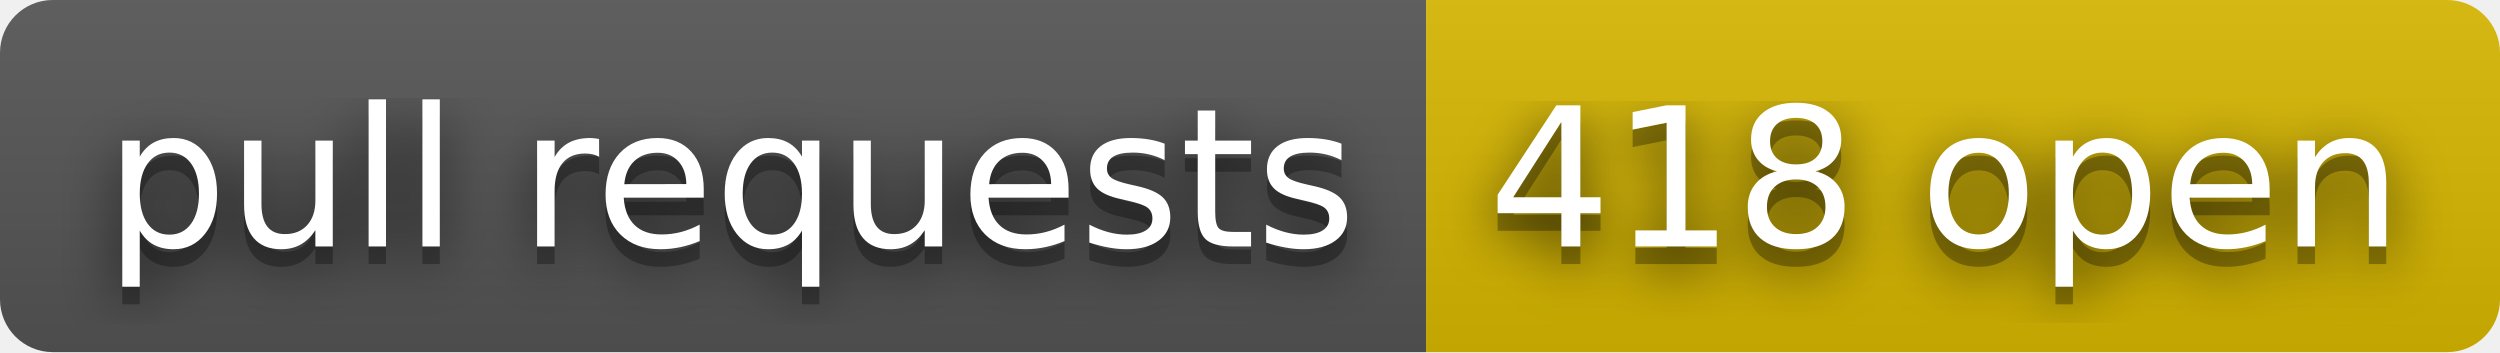
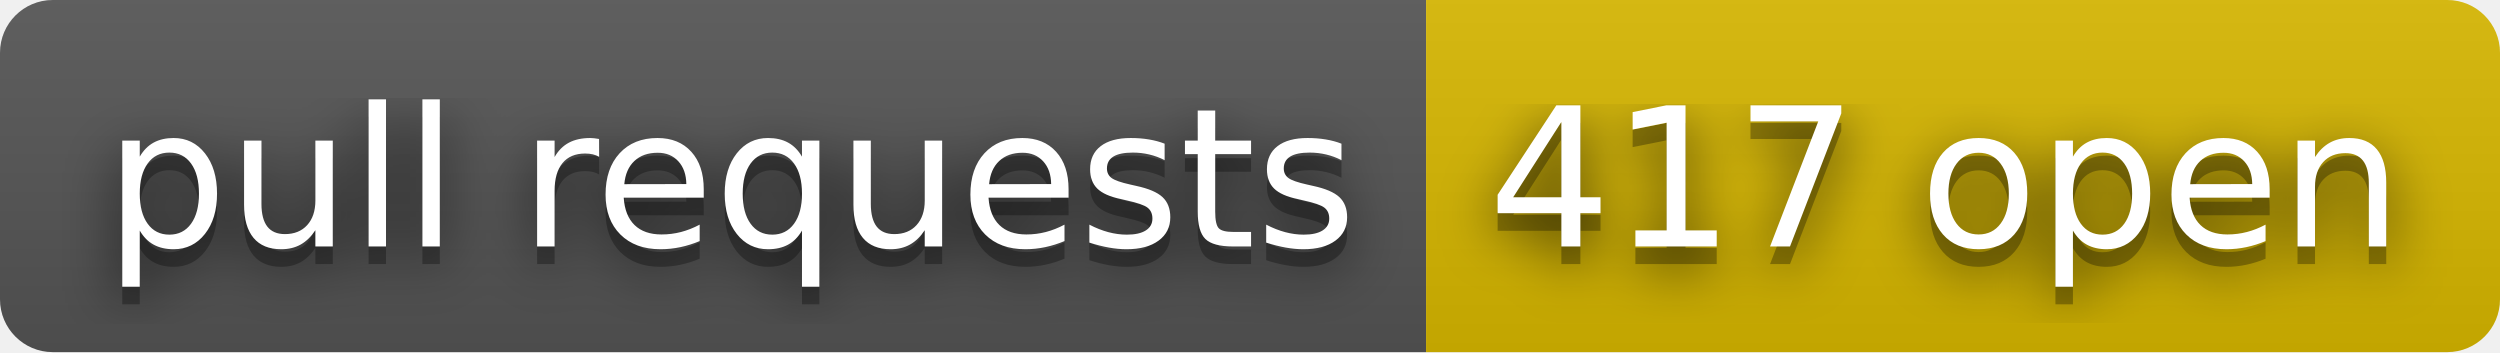
- <svg xmlns="http://www.w3.org/2000/svg" width="142" height="20" role="img" aria-label="pull requests: 418 open">
+ <svg xmlns="http://www.w3.org/2000/svg" width="142" height="20" role="img" aria-label="pull requests: 417 open">
  <filter id="blur">
    <feGaussianBlur stdDeviation="16" />
  </filter>
  <linearGradient id="s" x2="0" y2="100%">
    <stop offset="0" stop-color="#bbb" stop-opacity=".1" />
    <stop offset="1" stop-opacity=".1" />
  </linearGradient>
  <clipPath id="r">
    <rect width="142" height="20" rx="3" />
  </clipPath>
  <g clip-path="url(#r)">
    <rect width="81" height="20" fill="#555" />
    <rect x="81" width="61" height="20" fill="#d8b800" />
    <rect width="142" height="20" fill="url(#s)" />
  </g>
  <g fill="#fff" text-anchor="middle" font-family="Verdana,Geneva,DejaVu Sans,sans-serif" text-rendering="geometricPrecision" font-size="110">
    <g transform="scale(.1)">
      <g aria-hidden="true" fill="#010101">
        <text x="415" y="150" fill-opacity=".8" filter="url(#blur)" textLength="710">pull requests</text>
        <text x="415" y="150" fill-opacity=".3" textLength="710">pull requests</text>
      </g>
      <text x="415" y="140" textLength="710">pull requests</text>
    </g>
    <g transform="scale(.1)">
      <g aria-hidden="true" fill="#010101">
-         <text x="1105" y="150" fill-opacity=".8" filter="url(#blur)" textLength="510">418 open</text>
-         <text x="1105" y="150" fill-opacity=".3" textLength="510">418 open</text>
+         <text x="1105" y="150" fill-opacity=".8" filter="url(#blur)" textLength="510">417 open</text>
+         <text x="1105" y="150" fill-opacity=".3" textLength="510">417 open</text>
      </g>
-       <text x="1105" y="140" textLength="510">418 open</text>
+       <text x="1105" y="140" textLength="510">417 open</text>
    </g>
  </g>
</svg>
